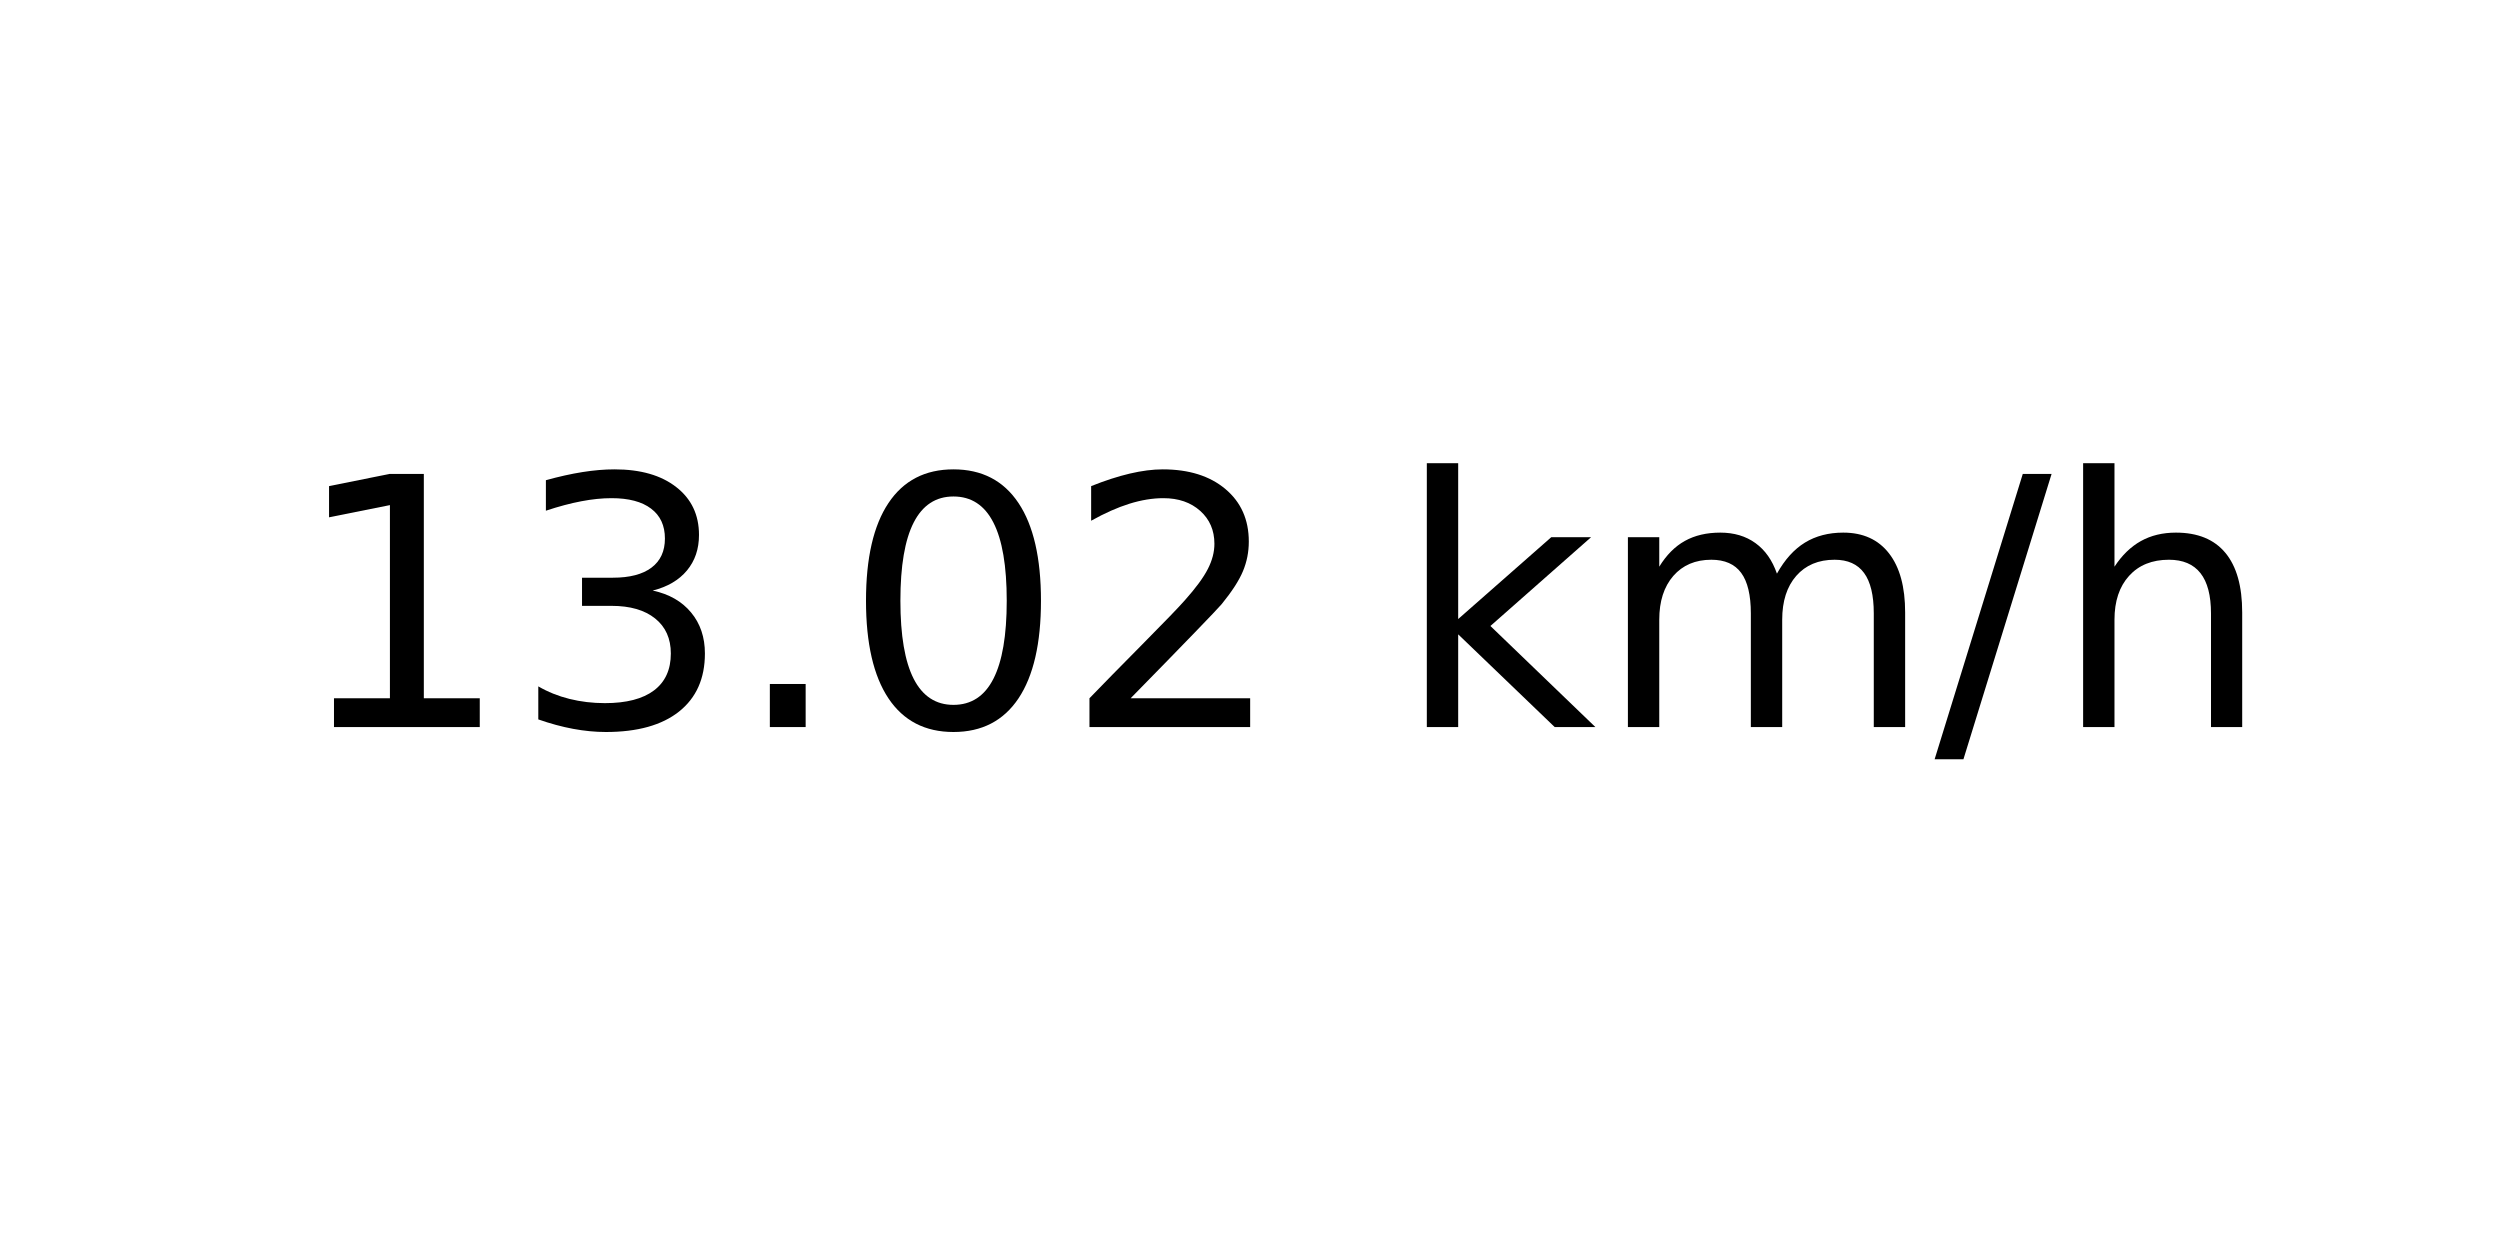
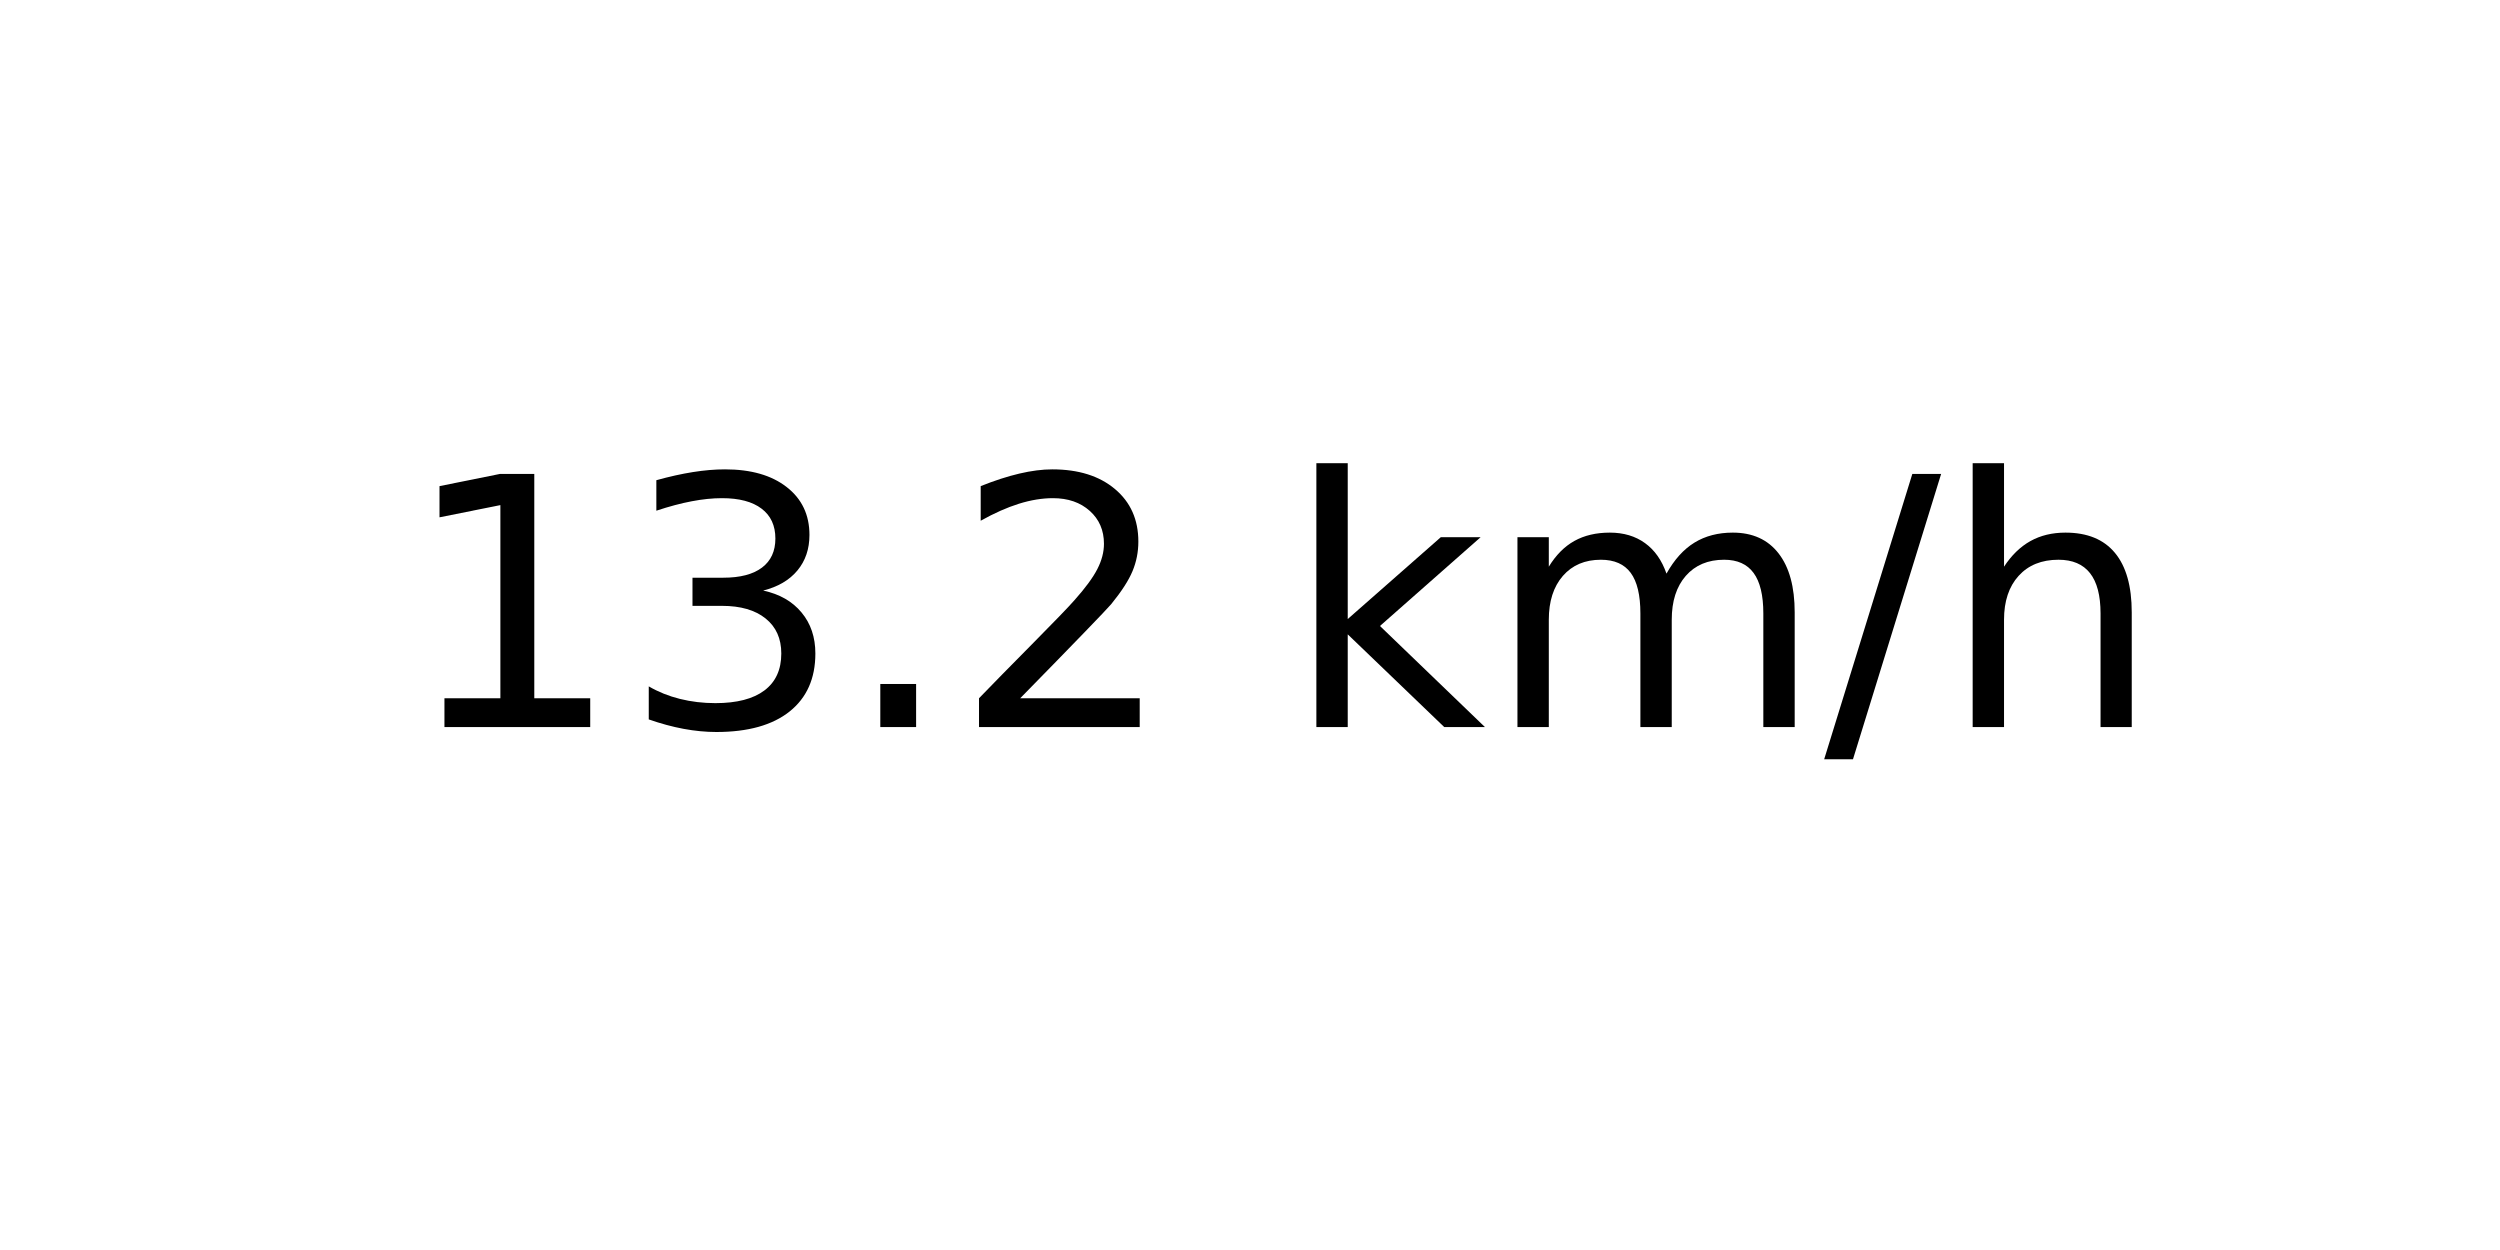
<svg xmlns="http://www.w3.org/2000/svg" xmlns:xlink="http://www.w3.org/1999/xlink" width="72pt" height="36pt" viewBox="0 0 72 36" version="1.1">
  <defs>
    <style type="text/css">*{stroke-linejoin: round; stroke-linecap: butt}</style>
  </defs>
  <g id="figure_1">
    <g id="axes_1">
      <g id="text_1">
-         <g transform="translate(8.378125 20.93937) scale(0.1 -0.1)">
+         <g transform="translate(11.55937 20.93937) scale(0.1 -0.1)">
          <defs>
            <path id="DejaVuSans-31" d="M 794 531  L 1825 531  L 1825 4091  L 703 3866  L 703 4441  L 1819 4666  L 2450 4666  L 2450 531  L 3481 531  L 3481 0  L 794 0  L 794 531  z " transform="scale(0.015625)" />
            <path id="DejaVuSans-33" d="M 2597 2516  Q 3050 2419 3304 2112  Q 3559 1806 3559 1356  Q 3559 666 3084 287  Q 2609 -91 1734 -91  Q 1441 -91 1130 -33  Q 819 25 488 141  L 488 750  Q 750 597 1062 519  Q 1375 441 1716 441  Q 2309 441 2620 675  Q 2931 909 2931 1356  Q 2931 1769 2642 2001  Q 2353 2234 1838 2234  L 1294 2234  L 1294 2753  L 1863 2753  Q 2328 2753 2575 2939  Q 2822 3125 2822 3475  Q 2822 3834 2567 4026  Q 2313 4219 1838 4219  Q 1578 4219 1281 4162  Q 984 4106 628 3988  L 628 4550  Q 988 4650 1302 4700  Q 1616 4750 1894 4750  Q 2613 4750 3031 4423  Q 3450 4097 3450 3541  Q 3450 3153 3228 2886  Q 3006 2619 2597 2516  z " transform="scale(0.015625)" />
            <path id="DejaVuSans-2e" d="M 684 794  L 1344 794  L 1344 0  L 684 0  L 684 794  z " transform="scale(0.015625)" />
-             <path id="DejaVuSans-30" d="M 2034 4250  Q 1547 4250 1301 3770  Q 1056 3291 1056 2328  Q 1056 1369 1301 889  Q 1547 409 2034 409  Q 2525 409 2770 889  Q 3016 1369 3016 2328  Q 3016 3291 2770 3770  Q 2525 4250 2034 4250  z M 2034 4750  Q 2819 4750 3233 4129  Q 3647 3509 3647 2328  Q 3647 1150 3233 529  Q 2819 -91 2034 -91  Q 1250 -91 836 529  Q 422 1150 422 2328  Q 422 3509 836 4129  Q 1250 4750 2034 4750  z " transform="scale(0.015625)" />
            <path id="DejaVuSans-32" d="M 1228 531  L 3431 531  L 3431 0  L 469 0  L 469 531  Q 828 903 1448 1529  Q 2069 2156 2228 2338  Q 2531 2678 2651 2914  Q 2772 3150 2772 3378  Q 2772 3750 2511 3984  Q 2250 4219 1831 4219  Q 1534 4219 1204 4116  Q 875 4013 500 3803  L 500 4441  Q 881 4594 1212 4672  Q 1544 4750 1819 4750  Q 2544 4750 2975 4387  Q 3406 4025 3406 3419  Q 3406 3131 3298 2873  Q 3191 2616 2906 2266  Q 2828 2175 2409 1742  Q 1991 1309 1228 531  z " transform="scale(0.015625)" />
            <path id="DejaVuSans-20" transform="scale(0.015625)" />
            <path id="DejaVuSans-6b" d="M 581 4863  L 1159 4863  L 1159 1991  L 2875 3500  L 3609 3500  L 1753 1863  L 3688 0  L 2938 0  L 1159 1709  L 1159 0  L 581 0  L 581 4863  z " transform="scale(0.015625)" />
            <path id="DejaVuSans-6d" d="M 3328 2828  Q 3544 3216 3844 3400  Q 4144 3584 4550 3584  Q 5097 3584 5394 3201  Q 5691 2819 5691 2113  L 5691 0  L 5113 0  L 5113 2094  Q 5113 2597 4934 2840  Q 4756 3084 4391 3084  Q 3944 3084 3684 2787  Q 3425 2491 3425 1978  L 3425 0  L 2847 0  L 2847 2094  Q 2847 2600 2669 2842  Q 2491 3084 2119 3084  Q 1678 3084 1418 2786  Q 1159 2488 1159 1978  L 1159 0  L 581 0  L 581 3500  L 1159 3500  L 1159 2956  Q 1356 3278 1631 3431  Q 1906 3584 2284 3584  Q 2666 3584 2933 3390  Q 3200 3197 3328 2828  z " transform="scale(0.015625)" />
            <path id="DejaVuSans-2f" d="M 1625 4666  L 2156 4666  L 531 -594  L 0 -594  L 1625 4666  z " transform="scale(0.015625)" />
            <path id="DejaVuSans-68" d="M 3513 2113  L 3513 0  L 2938 0  L 2938 2094  Q 2938 2591 2744 2837  Q 2550 3084 2163 3084  Q 1697 3084 1428 2787  Q 1159 2491 1159 1978  L 1159 0  L 581 0  L 581 4863  L 1159 4863  L 1159 2956  Q 1366 3272 1645 3428  Q 1925 3584 2291 3584  Q 2894 3584 3203 3211  Q 3513 2838 3513 2113  z " transform="scale(0.015625)" />
          </defs>
          <use xlink:href="#DejaVuSans-31" />
          <use xlink:href="#DejaVuSans-33" x="63.623" />
          <use xlink:href="#DejaVuSans-2e" x="127.246" />
-           <use xlink:href="#DejaVuSans-30" x="159.033" />
-           <use xlink:href="#DejaVuSans-32" x="222.656" />
-           <use xlink:href="#DejaVuSans-20" x="286.279" />
-           <use xlink:href="#DejaVuSans-6b" x="318.066" />
-           <use xlink:href="#DejaVuSans-6d" x="375.977" />
-           <use xlink:href="#DejaVuSans-2f" x="473.389" />
-           <use xlink:href="#DejaVuSans-68" x="507.08" />
+           <use xlink:href="#DejaVuSans-32" x="159.033" />
+           <use xlink:href="#DejaVuSans-20" x="222.656" />
+           <use xlink:href="#DejaVuSans-6b" x="254.443" />
+           <use xlink:href="#DejaVuSans-6d" x="312.354" />
+           <use xlink:href="#DejaVuSans-2f" x="409.766" />
+           <use xlink:href="#DejaVuSans-68" x="443.457" />
        </g>
      </g>
    </g>
  </g>
</svg>
